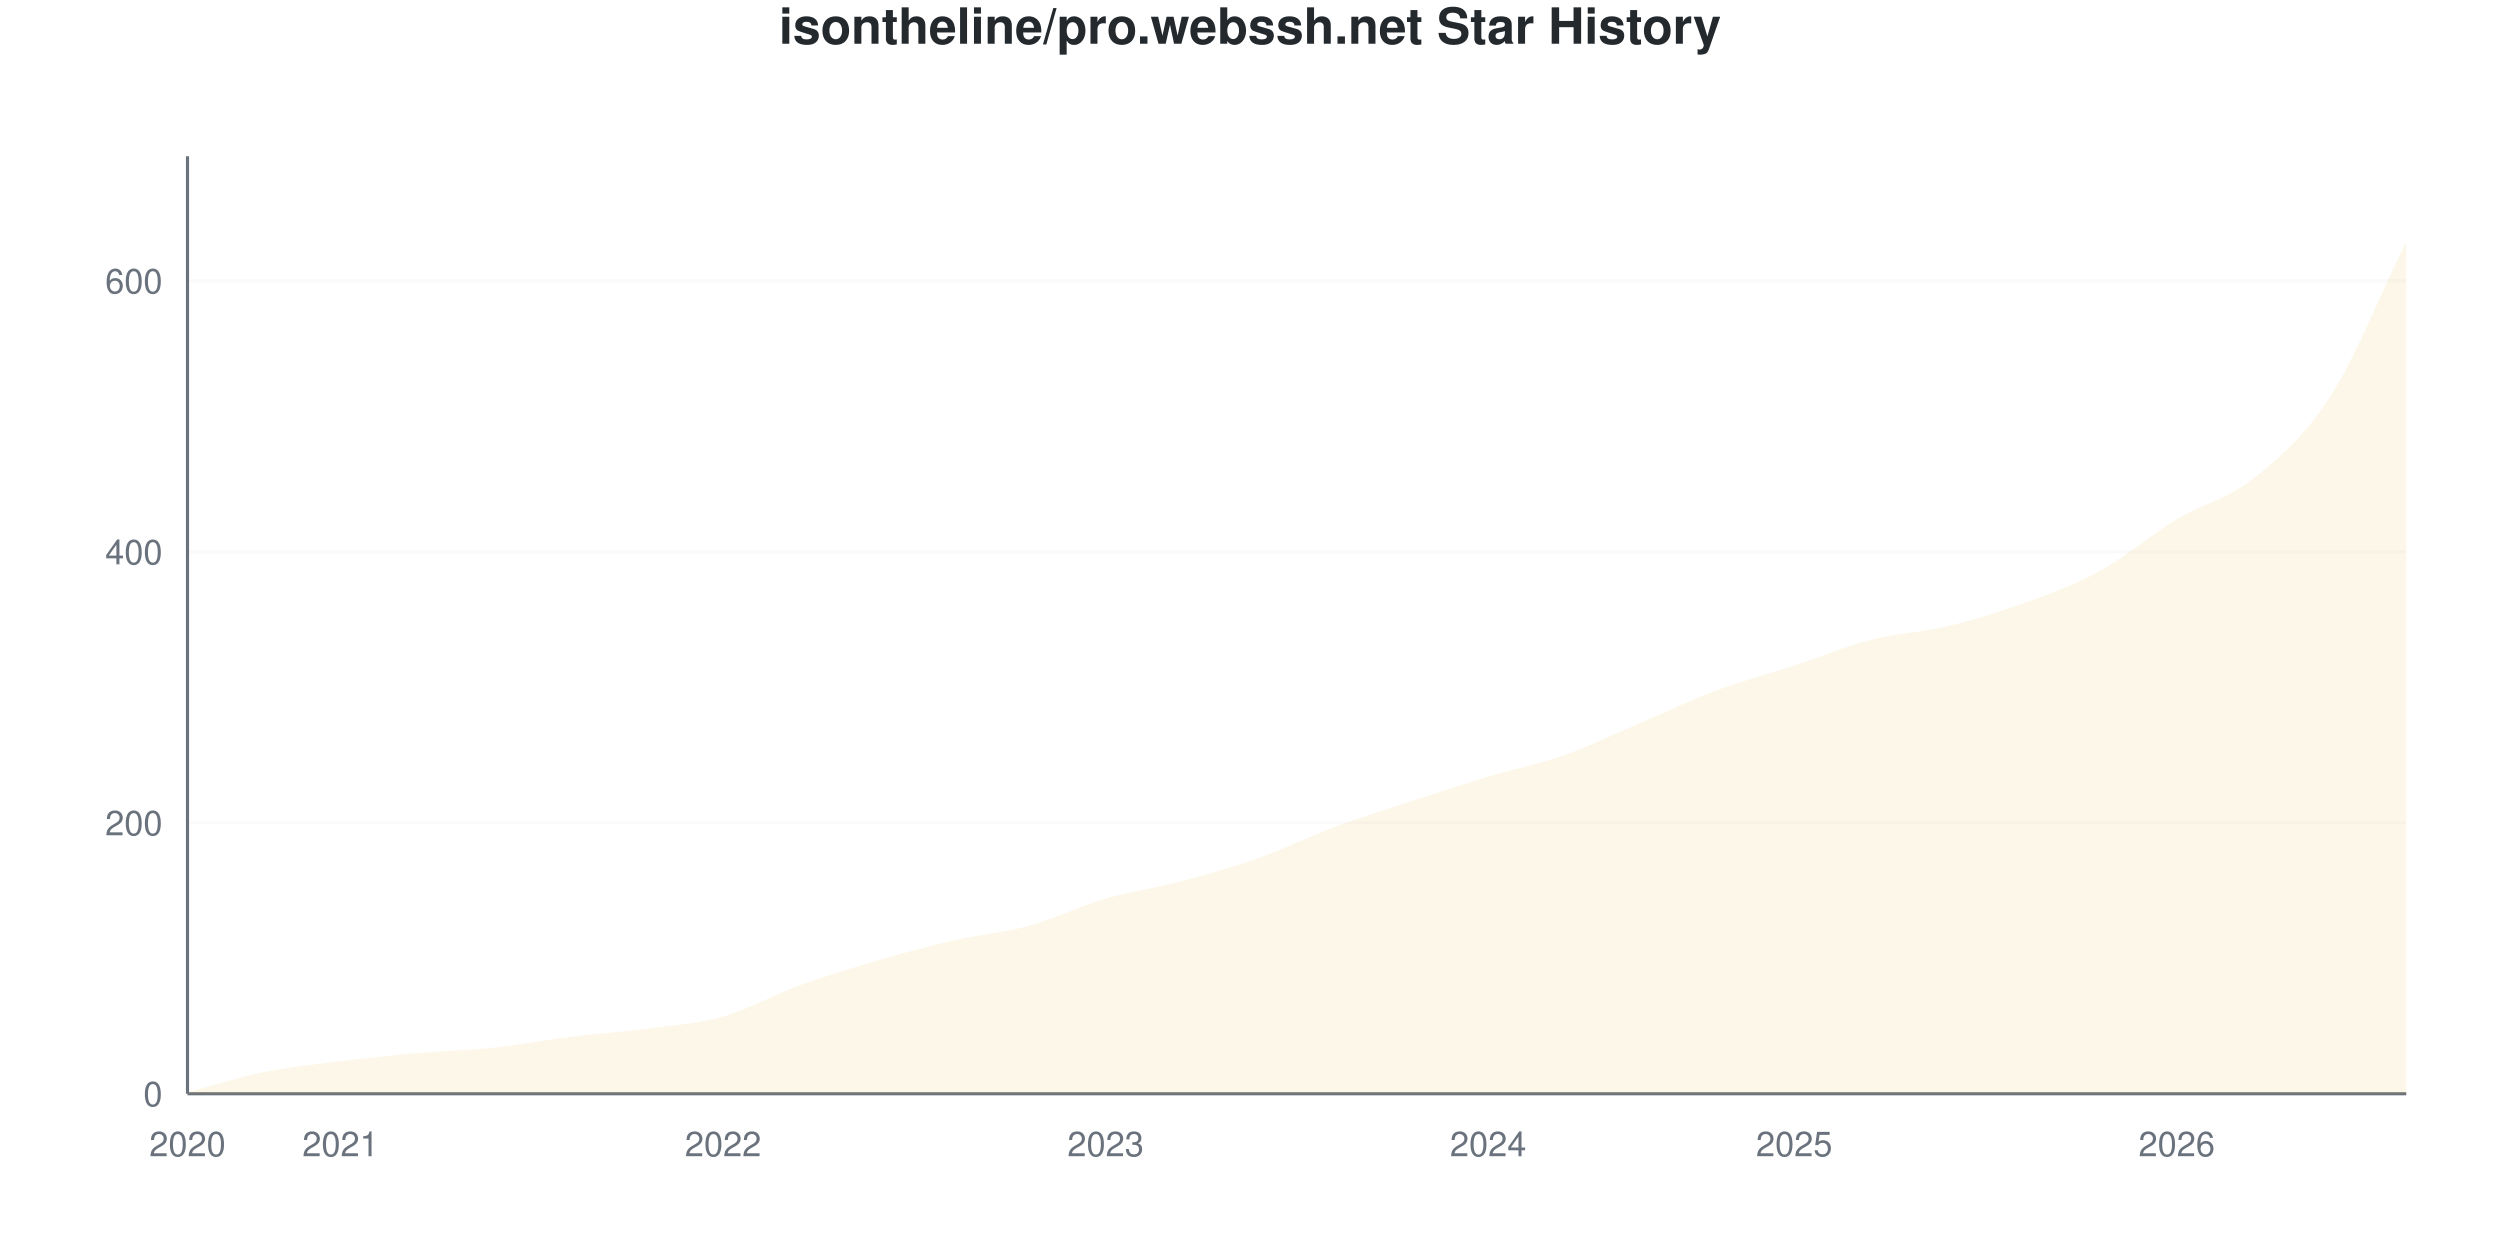
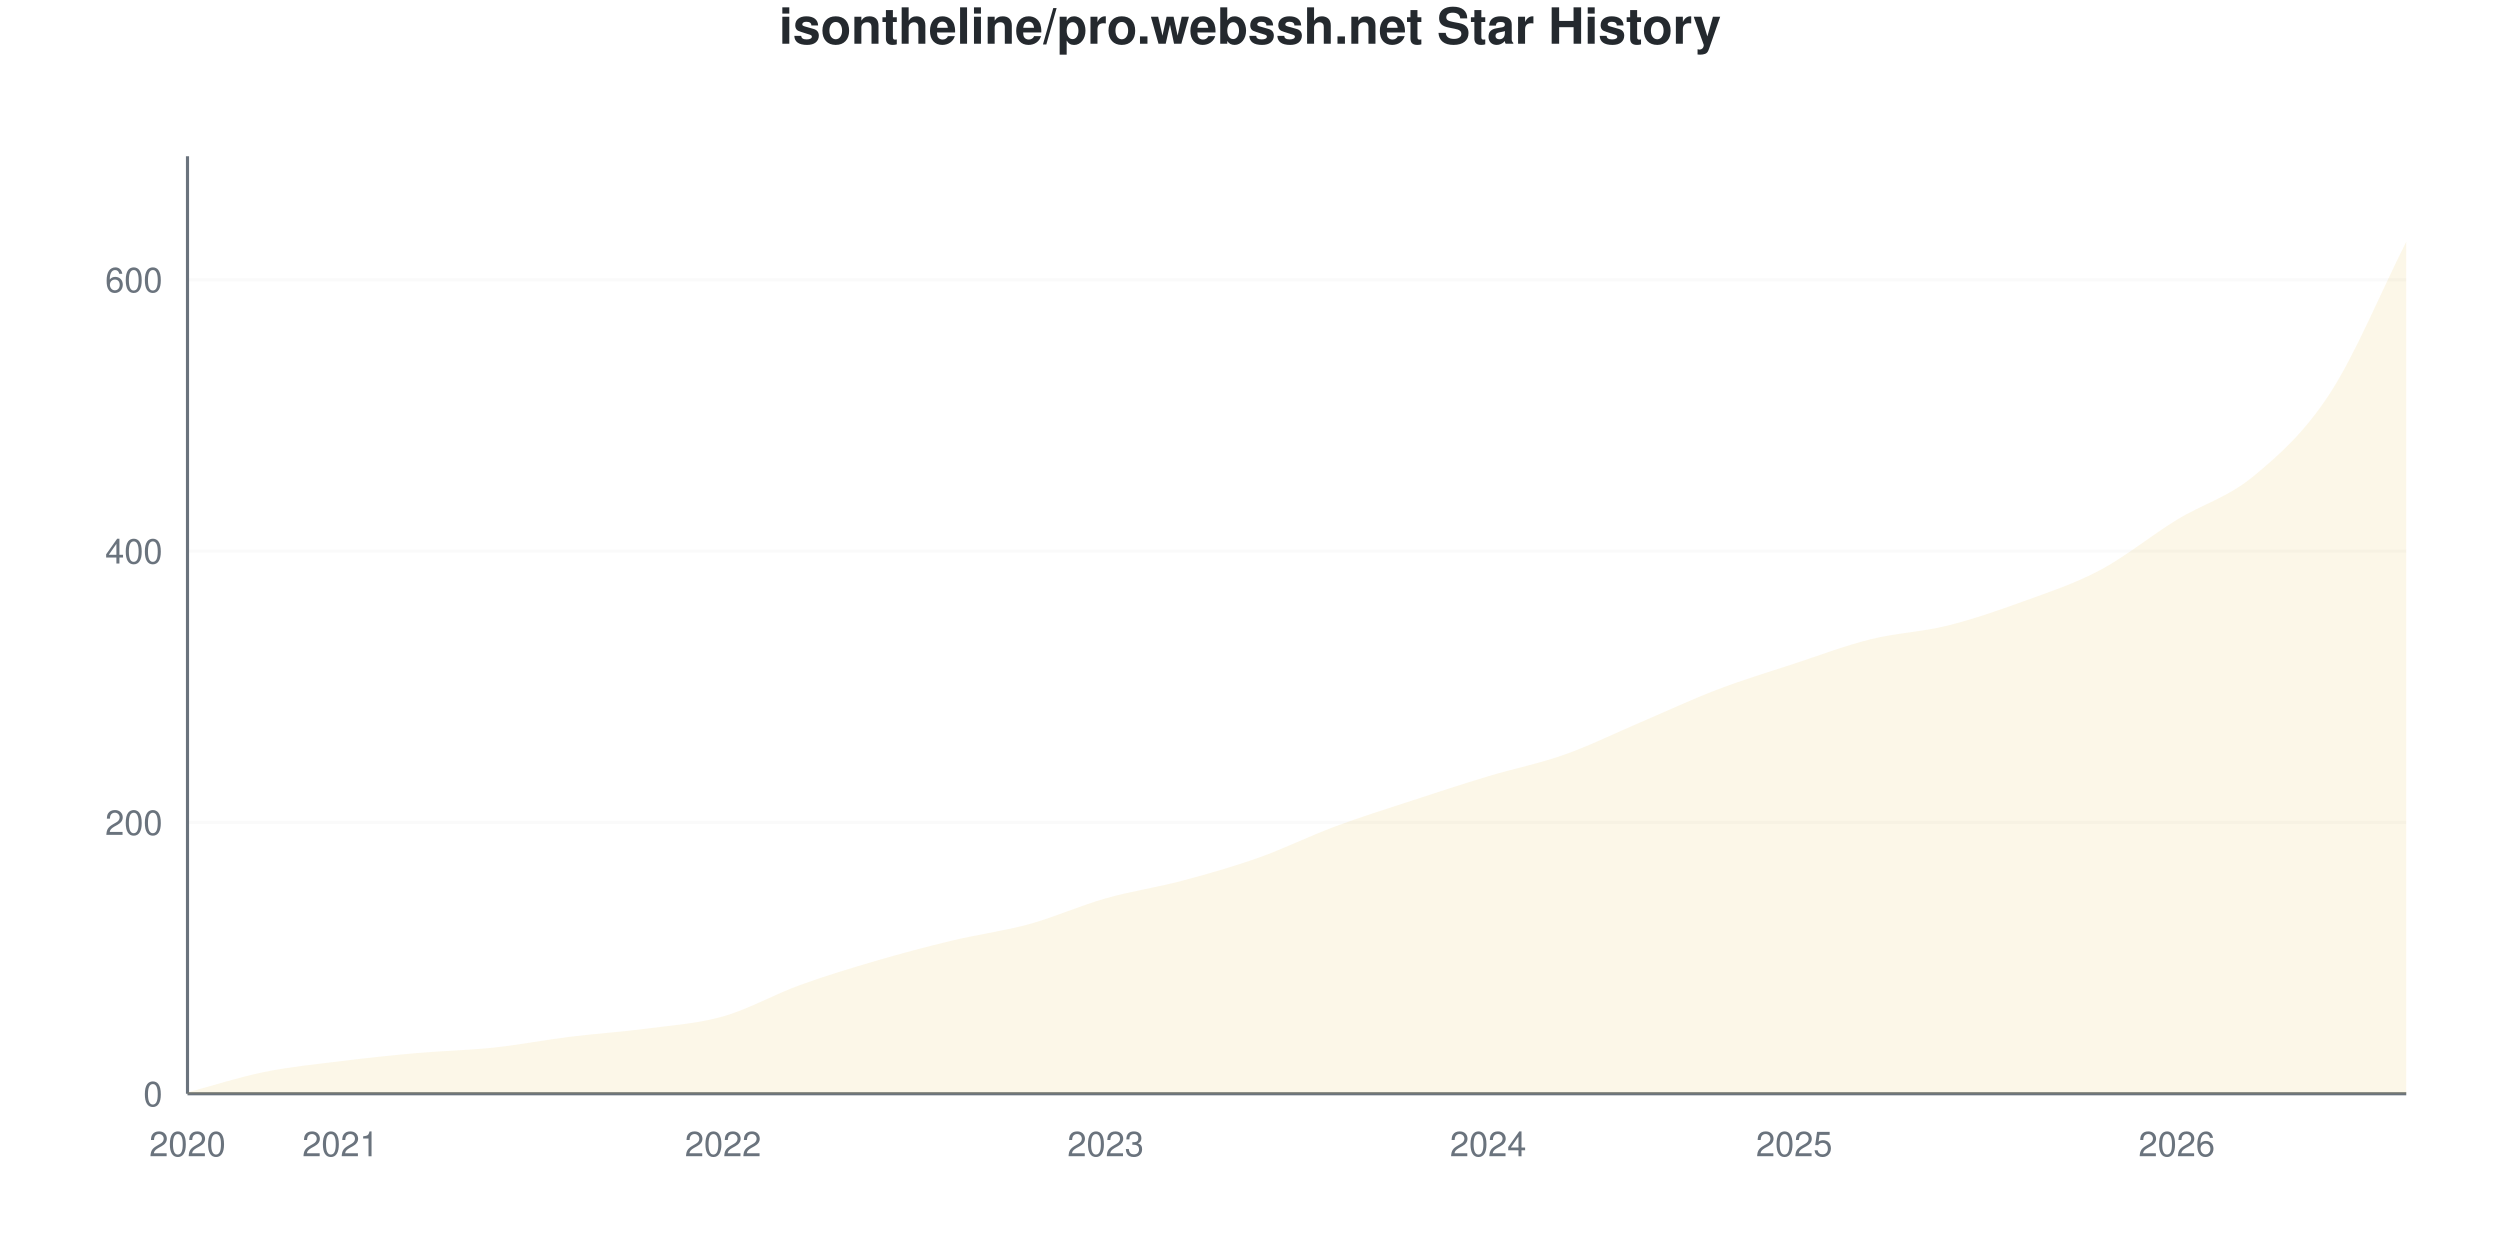
<svg xmlns="http://www.w3.org/2000/svg" viewBox="0 0 800 400" width="800" height="400">
  <style>
    @keyframes drawLine {
      to { stroke-dashoffset: 0; }
    }
    @keyframes fadeInPoint {
      from { opacity: 0; }
      to { opacity: 1; }
    }
    .data-line-0 {
-       stroke-dasharray: 1180;
-       stroke-dashoffset: 1180;
+       stroke-dasharray: 1179;
+       stroke-dashoffset: 1179;
      animation: drawLine 2s ease-out forwards;
    }
    .data-point {
      opacity: 0;
      animation: fadeInPoint 0.5s ease-out forwards;
    }
    .chart-bg { fill: #fff; }
    .chart-text { fill: #24292e; }
    .chart-muted { fill: #6a737d; }
    .chart-grid { stroke: #eee; }
    .chart-axis { stroke: #6a737d; }
    @media (prefers-color-scheme: dark) {
      .chart-bg { fill: #0d1117; }
      .chart-text { fill: #e6edf3; }
      .chart-muted { fill: #8b949e; }
      .chart-grid { stroke: #21262d; }
      .chart-axis { stroke: #8b949e; }
    }
  </style>
  <rect width="800" height="400" class="chart-bg" />
  <text x="400" y="14" text-anchor="middle" class="chart-text" font-size="16" font-weight="bold" font-family="-apple-system, BlinkMacSystemFont, 'Segoe UI', Helvetica, Arial, sans-serif">isontheline/pro.webssh.net Star History</text>
  <g class="grid">
    <line x1="60" y1="350" x2="770" y2="350" class="chart-grid" stroke-opacity="0.3" />
    <text x="52" y="354" text-anchor="end" class="chart-muted" font-size="11" font-family="-apple-system, BlinkMacSystemFont, 'Segoe UI', Helvetica, Arial, sans-serif">0</text>
-     <line x1="60" y1="263.295" x2="770" y2="263.295" class="chart-grid" stroke-opacity="0.3" />
-     <text x="52" y="267.295" text-anchor="end" class="chart-muted" font-size="11" font-family="-apple-system, BlinkMacSystemFont, 'Segoe UI', Helvetica, Arial, sans-serif">200</text>
-     <line x1="60" y1="176.59" x2="770" y2="176.59" class="chart-grid" stroke-opacity="0.3" />
-     <text x="52" y="180.59" text-anchor="end" class="chart-muted" font-size="11" font-family="-apple-system, BlinkMacSystemFont, 'Segoe UI', Helvetica, Arial, sans-serif">400</text>
-     <line x1="60" y1="89.884" x2="770" y2="89.884" class="chart-grid" stroke-opacity="0.3" />
-     <text x="52" y="93.884" text-anchor="end" class="chart-muted" font-size="11" font-family="-apple-system, BlinkMacSystemFont, 'Segoe UI', Helvetica, Arial, sans-serif">600</text>
+     <line x1="60" y1="263.169" x2="770" y2="263.169" class="chart-grid" stroke-opacity="0.3" />
+     <text x="52" y="267.169" text-anchor="end" class="chart-muted" font-size="11" font-family="-apple-system, BlinkMacSystemFont, 'Segoe UI', Helvetica, Arial, sans-serif">200</text>
+     <line x1="60" y1="176.339" x2="770" y2="176.339" class="chart-grid" stroke-opacity="0.3" />
+     <text x="52" y="180.339" text-anchor="end" class="chart-muted" font-size="11" font-family="-apple-system, BlinkMacSystemFont, 'Segoe UI', Helvetica, Arial, sans-serif">400</text>
+     <line x1="60" y1="89.508" x2="770" y2="89.508" class="chart-grid" stroke-opacity="0.3" />
+     <text x="52" y="93.508" text-anchor="end" class="chart-muted" font-size="11" font-family="-apple-system, BlinkMacSystemFont, 'Segoe UI', Helvetica, Arial, sans-serif">600</text>
  </g>
  <g class="milestones">
    
  </g>
  <g class="x-axis">
    <text x="60" y="370" text-anchor="middle" class="chart-muted" font-size="11" font-family="-apple-system, BlinkMacSystemFont, 'Segoe UI', Helvetica, Arial, sans-serif">2020</text>
    <text x="108.966" y="370" text-anchor="middle" class="chart-muted" font-size="11" font-family="-apple-system, BlinkMacSystemFont, 'Segoe UI', Helvetica, Arial, sans-serif">2021</text>
    <text x="231.379" y="370" text-anchor="middle" class="chart-muted" font-size="11" font-family="-apple-system, BlinkMacSystemFont, 'Segoe UI', Helvetica, Arial, sans-serif">2022</text>
    <text x="353.793" y="370" text-anchor="middle" class="chart-muted" font-size="11" font-family="-apple-system, BlinkMacSystemFont, 'Segoe UI', Helvetica, Arial, sans-serif">2023</text>
    <text x="476.207" y="370" text-anchor="middle" class="chart-muted" font-size="11" font-family="-apple-system, BlinkMacSystemFont, 'Segoe UI', Helvetica, Arial, sans-serif">2024</text>
    <text x="574.138" y="370" text-anchor="middle" class="chart-muted" font-size="11" font-family="-apple-system, BlinkMacSystemFont, 'Segoe UI', Helvetica, Arial, sans-serif">2025</text>
    <text x="696.552" y="370" text-anchor="middle" class="chart-muted" font-size="11" font-family="-apple-system, BlinkMacSystemFont, 'Segoe UI', Helvetica, Arial, sans-serif">2026</text>
  </g>
  <line x1="60" y1="50" x2="60" y2="350" class="chart-axis" stroke-width="1" />
  <line x1="60" y1="350" x2="770" y2="350" class="chart-axis" stroke-width="1" />
-   <path d="M60,350 L60,349.566 C68.161,347.399 76.322,344.725 84.483,343.064 C92.644,341.402 100.805,340.607 108.966,339.595 C117.126,338.584 125.287,337.717 133.448,336.994 C141.609,336.272 149.77,336.127 157.931,335.26 C166.092,334.393 174.253,332.803 182.414,331.792 C190.575,330.78 198.736,330.275 206.897,329.191 C215.057,328.107 223.218,327.601 231.379,325.289 C239.54,322.977 247.701,318.28 255.862,315.318 C264.023,312.355 272.184,309.899 280.345,307.514 C288.506,305.13 296.667,302.89 304.828,301.012 C312.989,299.133 321.149,298.483 329.31,296.243 C337.471,294.003 345.632,289.957 353.793,287.572 C361.954,285.188 370.115,284.104 378.276,281.936 C386.437,279.769 394.598,277.457 402.759,274.566 C410.92,271.676 419.08,267.63 427.241,264.595 C435.402,261.561 443.563,259.032 451.724,256.358 C459.885,253.685 468.046,251.012 476.207,248.555 C484.368,246.098 492.529,244.509 500.69,241.618 C508.851,238.728 517.011,234.682 525.172,231.214 C533.333,227.746 541.494,223.844 549.655,220.809 C557.816,217.775 565.977,215.679 574.138,213.006 C582.299,210.332 590.46,206.864 598.621,204.769 C606.782,202.673 614.943,202.384 623.103,200.434 C631.264,198.483 639.425,196.026 647.586,193.064 C655.747,190.101 663.908,187.139 672.069,182.659 C680.23,178.179 688.391,171.098 696.552,166.185 C704.713,161.272 712.874,159.682 721.034,153.179 C729.195,146.676 737.356,139.812 745.517,127.168 C753.678,114.523 761.839,93.931 770,77.312 L770,350 L60,350 Z" fill="#dfb317" fill-opacity="0.1" />
-   <path d="M60,350 L60,349.566 C68.161,347.399 76.322,344.725 84.483,343.064 C92.644,341.402 100.805,340.607 108.966,339.595 C117.126,338.584 125.287,337.717 133.448,336.994 C141.609,336.272 149.77,336.127 157.931,335.26 C166.092,334.393 174.253,332.803 182.414,331.792 C190.575,330.78 198.736,330.275 206.897,329.191 C215.057,328.107 223.218,327.601 231.379,325.289 C239.54,322.977 247.701,318.28 255.862,315.318 C264.023,312.355 272.184,309.899 280.345,307.514 C288.506,305.13 296.667,302.89 304.828,301.012 C312.989,299.133 321.149,298.483 329.31,296.243 C337.471,294.003 345.632,289.957 353.793,287.572 C361.954,285.188 370.115,284.104 378.276,281.936 C386.437,279.769 394.598,277.457 402.759,274.566 C410.92,271.676 419.08,267.63 427.241,264.595 C435.402,261.561 443.563,259.032 451.724,256.358 C459.885,253.685 468.046,251.012 476.207,248.555 C484.368,246.098 492.529,244.509 500.69,241.618 C508.851,238.728 517.011,234.682 525.172,231.214 C533.333,227.746 541.494,223.844 549.655,220.809 C557.816,217.775 565.977,215.679 574.138,213.006 C582.299,210.332 590.46,206.864 598.621,204.769 C606.782,202.673 614.943,202.384 623.103,200.434 C631.264,198.483 639.425,196.026 647.586,193.064 C655.747,190.101 663.908,187.139 672.069,182.659 C680.23,178.179 688.391,171.098 696.552,166.185 C704.713,161.272 712.874,159.682 721.034,153.179 C729.195,146.676 737.356,139.812 745.517,127.168 C753.678,114.523 761.839,93.931 770,77.312" fill="none" stroke="#dfb317" stroke-width="2.5" class="data-line-0" />
+   <path d="M60,350 L60,349.566 C68.161,347.395 76.322,344.718 84.483,343.054 C92.644,341.389 100.805,340.593 108.966,339.58 C117.126,338.567 125.287,337.699 133.448,336.975 C141.609,336.252 149.77,336.107 157.931,335.239 C166.092,334.37 174.253,332.779 182.414,331.766 C190.575,330.753 198.736,330.246 206.897,329.161 C215.057,328.075 223.218,327.569 231.379,325.253 C239.54,322.938 247.701,318.234 255.862,315.268 C264.023,312.301 272.184,309.841 280.345,307.453 C288.506,305.065 296.667,302.894 304.828,300.941 C312.989,298.987 321.149,297.974 329.31,295.731 C337.471,293.488 345.632,289.797 353.793,287.482 C361.954,285.166 370.115,284.009 378.276,281.838 C386.437,279.667 394.598,277.352 402.759,274.457 C410.92,271.563 419.08,267.511 427.241,264.472 C435.402,261.433 443.563,258.9 451.724,256.223 C459.885,253.546 468.046,250.868 476.207,248.408 C484.368,245.948 492.529,244.356 500.69,241.462 C508.851,238.567 517.011,234.515 525.172,231.042 C533.333,227.569 541.494,223.734 549.655,220.622 C557.816,217.511 565.977,215.051 574.138,212.373 C582.299,209.696 590.46,206.585 598.621,204.559 C606.782,202.533 614.943,202.243 623.103,200.217 C631.264,198.191 639.425,195.369 647.586,192.402 C655.747,189.436 663.908,186.758 672.069,182.417 C680.23,178.075 688.391,171.346 696.552,166.353 C704.713,161.36 712.874,159.19 721.034,152.46 C729.195,145.731 737.356,138.495 745.517,125.977 C753.678,113.459 761.839,93.56 770,77.352 L770,350 L60,350 Z" fill="#dfb317" fill-opacity="0.1" />
+   <path d="M60,350 L60,349.566 C68.161,347.395 76.322,344.718 84.483,343.054 C92.644,341.389 100.805,340.593 108.966,339.58 C117.126,338.567 125.287,337.699 133.448,336.975 C141.609,336.252 149.77,336.107 157.931,335.239 C166.092,334.37 174.253,332.779 182.414,331.766 C190.575,330.753 198.736,330.246 206.897,329.161 C215.057,328.075 223.218,327.569 231.379,325.253 C239.54,322.938 247.701,318.234 255.862,315.268 C264.023,312.301 272.184,309.841 280.345,307.453 C288.506,305.065 296.667,302.894 304.828,300.941 C312.989,298.987 321.149,297.974 329.31,295.731 C337.471,293.488 345.632,289.797 353.793,287.482 C361.954,285.166 370.115,284.009 378.276,281.838 C386.437,279.667 394.598,277.352 402.759,274.457 C410.92,271.563 419.08,267.511 427.241,264.472 C435.402,261.433 443.563,258.9 451.724,256.223 C459.885,253.546 468.046,250.868 476.207,248.408 C484.368,245.948 492.529,244.356 500.69,241.462 C508.851,238.567 517.011,234.515 525.172,231.042 C533.333,227.569 541.494,223.734 549.655,220.622 C557.816,217.511 565.977,215.051 574.138,212.373 C582.299,209.696 590.46,206.585 598.621,204.559 C606.782,202.533 614.943,202.243 623.103,200.217 C631.264,198.191 639.425,195.369 647.586,192.402 C655.747,189.436 663.908,186.758 672.069,182.417 C680.23,178.075 688.391,171.346 696.552,166.353 C704.713,161.36 712.874,159.19 721.034,152.46 C729.195,145.731 737.356,138.495 745.517,125.977 C753.678,113.459 761.839,93.56 770,77.352" fill="none" stroke="#dfb317" stroke-width="2.5" class="data-line-0" />
  <g class="points">
    <circle cx="60" cy="349.566" r="4" fill="#dfb317" class="data-point" style="animation-delay: 1.50s" />
-     <circle cx="84.483" cy="343.064" r="4" fill="#dfb317" class="data-point" style="animation-delay: 1.55s" />
-     <circle cx="108.966" cy="339.595" r="4" fill="#dfb317" class="data-point" style="animation-delay: 1.60s" />
-     <circle cx="133.448" cy="336.994" r="4" fill="#dfb317" class="data-point" style="animation-delay: 1.65s" />
-     <circle cx="157.931" cy="335.26" r="4" fill="#dfb317" class="data-point" style="animation-delay: 1.70s" />
-     <circle cx="182.414" cy="331.792" r="4" fill="#dfb317" class="data-point" style="animation-delay: 1.75s" />
-     <circle cx="206.897" cy="329.191" r="4" fill="#dfb317" class="data-point" style="animation-delay: 1.80s" />
-     <circle cx="231.379" cy="325.289" r="4" fill="#dfb317" class="data-point" style="animation-delay: 1.85s" />
-     <circle cx="255.862" cy="315.318" r="4" fill="#dfb317" class="data-point" style="animation-delay: 1.90s" />
-     <circle cx="280.345" cy="307.514" r="4" fill="#dfb317" class="data-point" style="animation-delay: 1.95s" />
-     <circle cx="304.828" cy="301.012" r="4" fill="#dfb317" class="data-point" style="animation-delay: 2.00s" />
-     <circle cx="329.31" cy="296.243" r="4" fill="#dfb317" class="data-point" style="animation-delay: 2.05s" />
-     <circle cx="353.793" cy="287.572" r="4" fill="#dfb317" class="data-point" style="animation-delay: 2.10s" />
-     <circle cx="378.276" cy="281.936" r="4" fill="#dfb317" class="data-point" style="animation-delay: 2.15s" />
-     <circle cx="402.759" cy="274.566" r="4" fill="#dfb317" class="data-point" style="animation-delay: 2.20s" />
-     <circle cx="427.241" cy="264.595" r="4" fill="#dfb317" class="data-point" style="animation-delay: 2.25s" />
-     <circle cx="451.724" cy="256.358" r="4" fill="#dfb317" class="data-point" style="animation-delay: 2.30s" />
-     <circle cx="476.207" cy="248.555" r="4" fill="#dfb317" class="data-point" style="animation-delay: 2.35s" />
-     <circle cx="500.69" cy="241.618" r="4" fill="#dfb317" class="data-point" style="animation-delay: 2.40s" />
-     <circle cx="525.172" cy="231.214" r="4" fill="#dfb317" class="data-point" style="animation-delay: 2.45s" />
-     <circle cx="549.655" cy="220.809" r="4" fill="#dfb317" class="data-point" style="animation-delay: 2.50s" />
-     <circle cx="574.138" cy="213.006" r="4" fill="#dfb317" class="data-point" style="animation-delay: 2.55s" />
-     <circle cx="598.621" cy="204.769" r="4" fill="#dfb317" class="data-point" style="animation-delay: 2.60s" />
-     <circle cx="623.103" cy="200.434" r="4" fill="#dfb317" class="data-point" style="animation-delay: 2.65s" />
-     <circle cx="647.586" cy="193.064" r="4" fill="#dfb317" class="data-point" style="animation-delay: 2.70s" />
-     <circle cx="672.069" cy="182.659" r="4" fill="#dfb317" class="data-point" style="animation-delay: 2.75s" />
-     <circle cx="696.552" cy="166.185" r="4" fill="#dfb317" class="data-point" style="animation-delay: 2.80s" />
-     <circle cx="721.034" cy="153.179" r="4" fill="#dfb317" class="data-point" style="animation-delay: 2.85s" />
-     <circle cx="745.517" cy="127.168" r="4" fill="#dfb317" class="data-point" style="animation-delay: 2.90s" />
-     <circle cx="770" cy="77.312" r="4" fill="#dfb317" class="data-point" style="animation-delay: 2.95s" />
+     <circle cx="84.483" cy="343.054" r="4" fill="#dfb317" class="data-point" style="animation-delay: 1.55s" />
+     <circle cx="108.966" cy="339.58" r="4" fill="#dfb317" class="data-point" style="animation-delay: 1.60s" />
+     <circle cx="133.448" cy="336.975" r="4" fill="#dfb317" class="data-point" style="animation-delay: 1.65s" />
+     <circle cx="157.931" cy="335.239" r="4" fill="#dfb317" class="data-point" style="animation-delay: 1.70s" />
+     <circle cx="182.414" cy="331.766" r="4" fill="#dfb317" class="data-point" style="animation-delay: 1.75s" />
+     <circle cx="206.897" cy="329.161" r="4" fill="#dfb317" class="data-point" style="animation-delay: 1.80s" />
+     <circle cx="231.379" cy="325.253" r="4" fill="#dfb317" class="data-point" style="animation-delay: 1.85s" />
+     <circle cx="255.862" cy="315.268" r="4" fill="#dfb317" class="data-point" style="animation-delay: 1.90s" />
+     <circle cx="280.345" cy="307.453" r="4" fill="#dfb317" class="data-point" style="animation-delay: 1.95s" />
+     <circle cx="304.828" cy="300.941" r="4" fill="#dfb317" class="data-point" style="animation-delay: 2.00s" />
+     <circle cx="329.31" cy="295.731" r="4" fill="#dfb317" class="data-point" style="animation-delay: 2.05s" />
+     <circle cx="353.793" cy="287.482" r="4" fill="#dfb317" class="data-point" style="animation-delay: 2.10s" />
+     <circle cx="378.276" cy="281.838" r="4" fill="#dfb317" class="data-point" style="animation-delay: 2.15s" />
+     <circle cx="402.759" cy="274.457" r="4" fill="#dfb317" class="data-point" style="animation-delay: 2.20s" />
+     <circle cx="427.241" cy="264.472" r="4" fill="#dfb317" class="data-point" style="animation-delay: 2.25s" />
+     <circle cx="451.724" cy="256.223" r="4" fill="#dfb317" class="data-point" style="animation-delay: 2.30s" />
+     <circle cx="476.207" cy="248.408" r="4" fill="#dfb317" class="data-point" style="animation-delay: 2.35s" />
+     <circle cx="500.69" cy="241.462" r="4" fill="#dfb317" class="data-point" style="animation-delay: 2.40s" />
+     <circle cx="525.172" cy="231.042" r="4" fill="#dfb317" class="data-point" style="animation-delay: 2.45s" />
+     <circle cx="549.655" cy="220.622" r="4" fill="#dfb317" class="data-point" style="animation-delay: 2.50s" />
+     <circle cx="574.138" cy="212.373" r="4" fill="#dfb317" class="data-point" style="animation-delay: 2.55s" />
+     <circle cx="598.621" cy="204.559" r="4" fill="#dfb317" class="data-point" style="animation-delay: 2.60s" />
+     <circle cx="623.103" cy="200.217" r="4" fill="#dfb317" class="data-point" style="animation-delay: 2.65s" />
+     <circle cx="647.586" cy="192.402" r="4" fill="#dfb317" class="data-point" style="animation-delay: 2.70s" />
+     <circle cx="672.069" cy="182.417" r="4" fill="#dfb317" class="data-point" style="animation-delay: 2.75s" />
+     <circle cx="696.552" cy="166.353" r="4" fill="#dfb317" class="data-point" style="animation-delay: 2.80s" />
+     <circle cx="721.034" cy="152.46" r="4" fill="#dfb317" class="data-point" style="animation-delay: 2.85s" />
+     <circle cx="745.517" cy="125.977" r="4" fill="#dfb317" class="data-point" style="animation-delay: 2.90s" />
+     <circle cx="770" cy="77.352" r="4" fill="#dfb317" class="data-point" style="animation-delay: 2.95s" />
  </g>
</svg>
